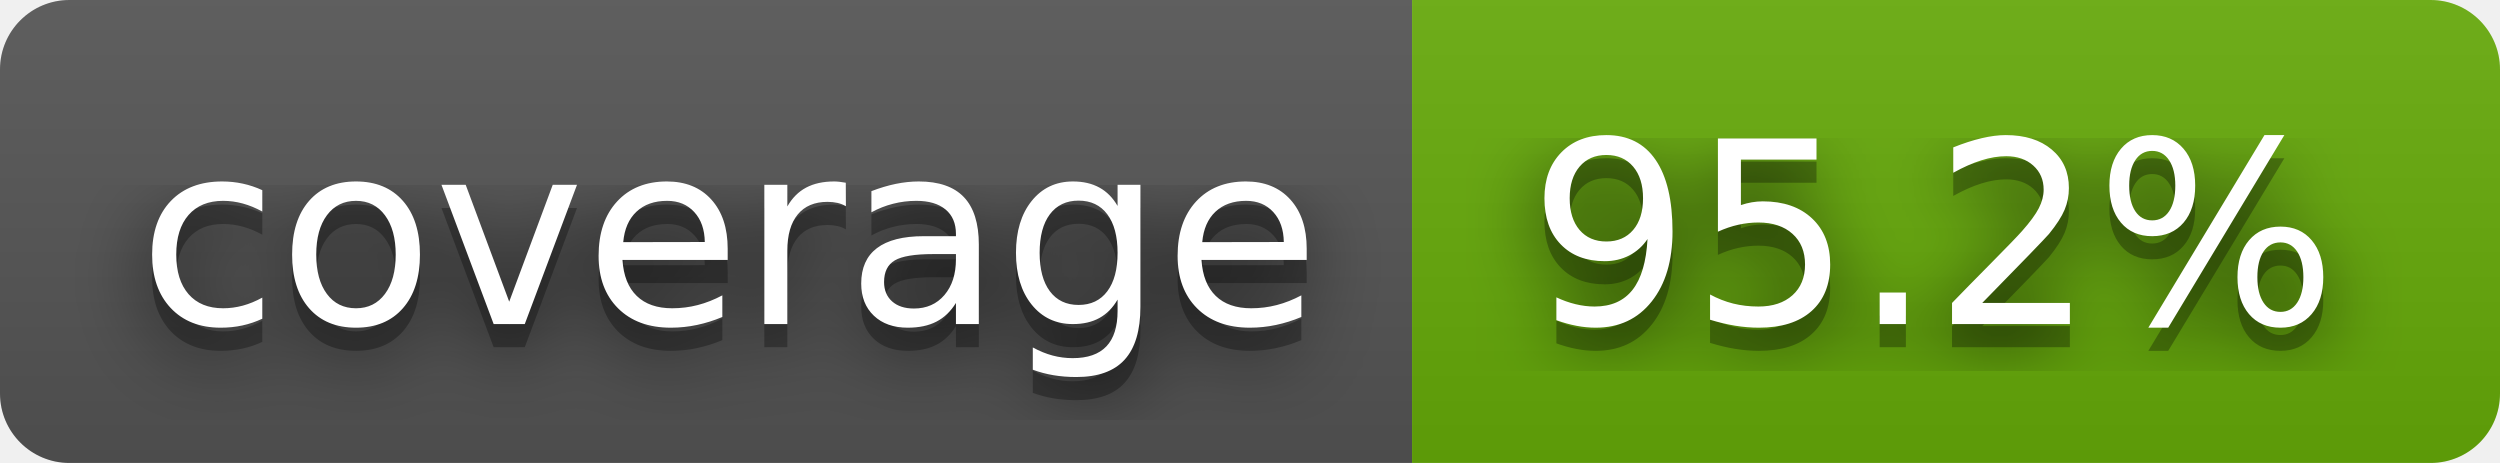
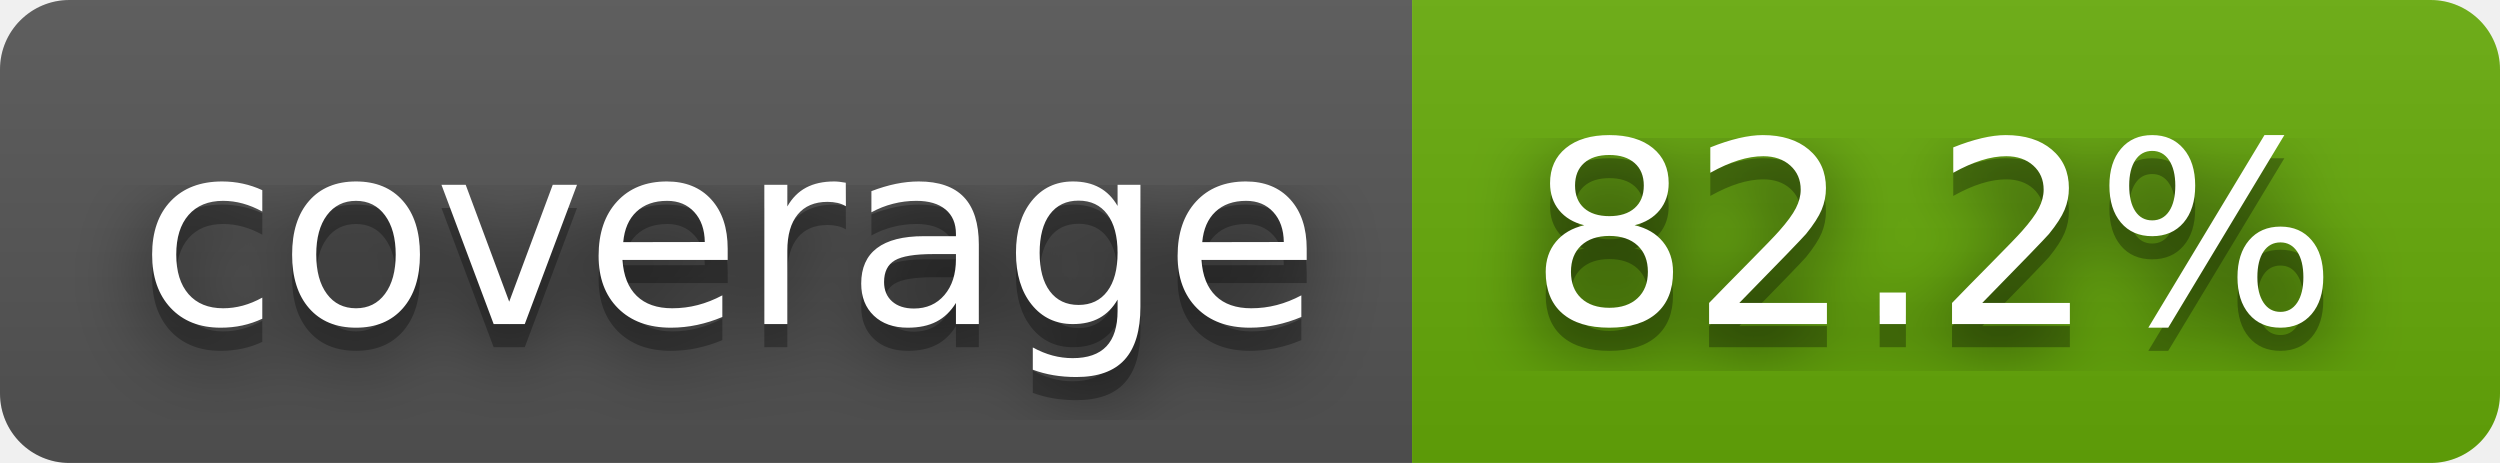
- <svg xmlns="http://www.w3.org/2000/svg" width="108" height="20" role="img" aria-label="coverage: 95.2%">
+ <svg xmlns="http://www.w3.org/2000/svg" width="108" height="20" role="img" aria-label="coverage: 82.2%">
  <filter id="blur">
    <feGaussianBlur stdDeviation="16" />
  </filter>
  <linearGradient id="s" x2="0" y2="100%">
    <stop offset="0" stop-color="#bbb" stop-opacity=".1" />
    <stop offset="1" stop-opacity=".1" />
  </linearGradient>
  <clipPath id="r">
    <rect width="108" height="20" rx="3" />
  </clipPath>
  <g clip-path="url(#r)">
    <rect width="61" height="20" fill="#555" />
    <rect x="61" width="47" height="20" fill="#67ac09" />
    <rect width="108" height="20" fill="url(#s)" />
  </g>
  <g fill="#fff" text-anchor="middle" font-family="Verdana,Geneva,DejaVu Sans,sans-serif" text-rendering="geometricPrecision" font-size="110">
    <g transform="scale(.1)">
      <g aria-hidden="true" fill="#010101">
        <text x="315" y="150" fill-opacity=".8" filter="url(#blur)" textLength="510">coverage</text>
        <text x="315" y="150" fill-opacity=".3" textLength="510">coverage</text>
      </g>
      <text x="315" y="140" textLength="510">coverage</text>
    </g>
    <g transform="scale(.1)">
      <g aria-hidden="true" fill="#010101">
-         <text x="835" y="150" fill-opacity=".8" filter="url(#blur)" textLength="370">95.2%</text>
-         <text x="835" y="150" fill-opacity=".3" textLength="370">95.2%</text>
+         <text x="835" y="150" fill-opacity=".8" filter="url(#blur)" textLength="370">82.2%</text>
+         <text x="835" y="150" fill-opacity=".3" textLength="370">82.2%</text>
      </g>
-       <text x="835" y="140" textLength="370">95.2%</text>
+       <text x="835" y="140" textLength="370">82.2%</text>
    </g>
  </g>
</svg>
